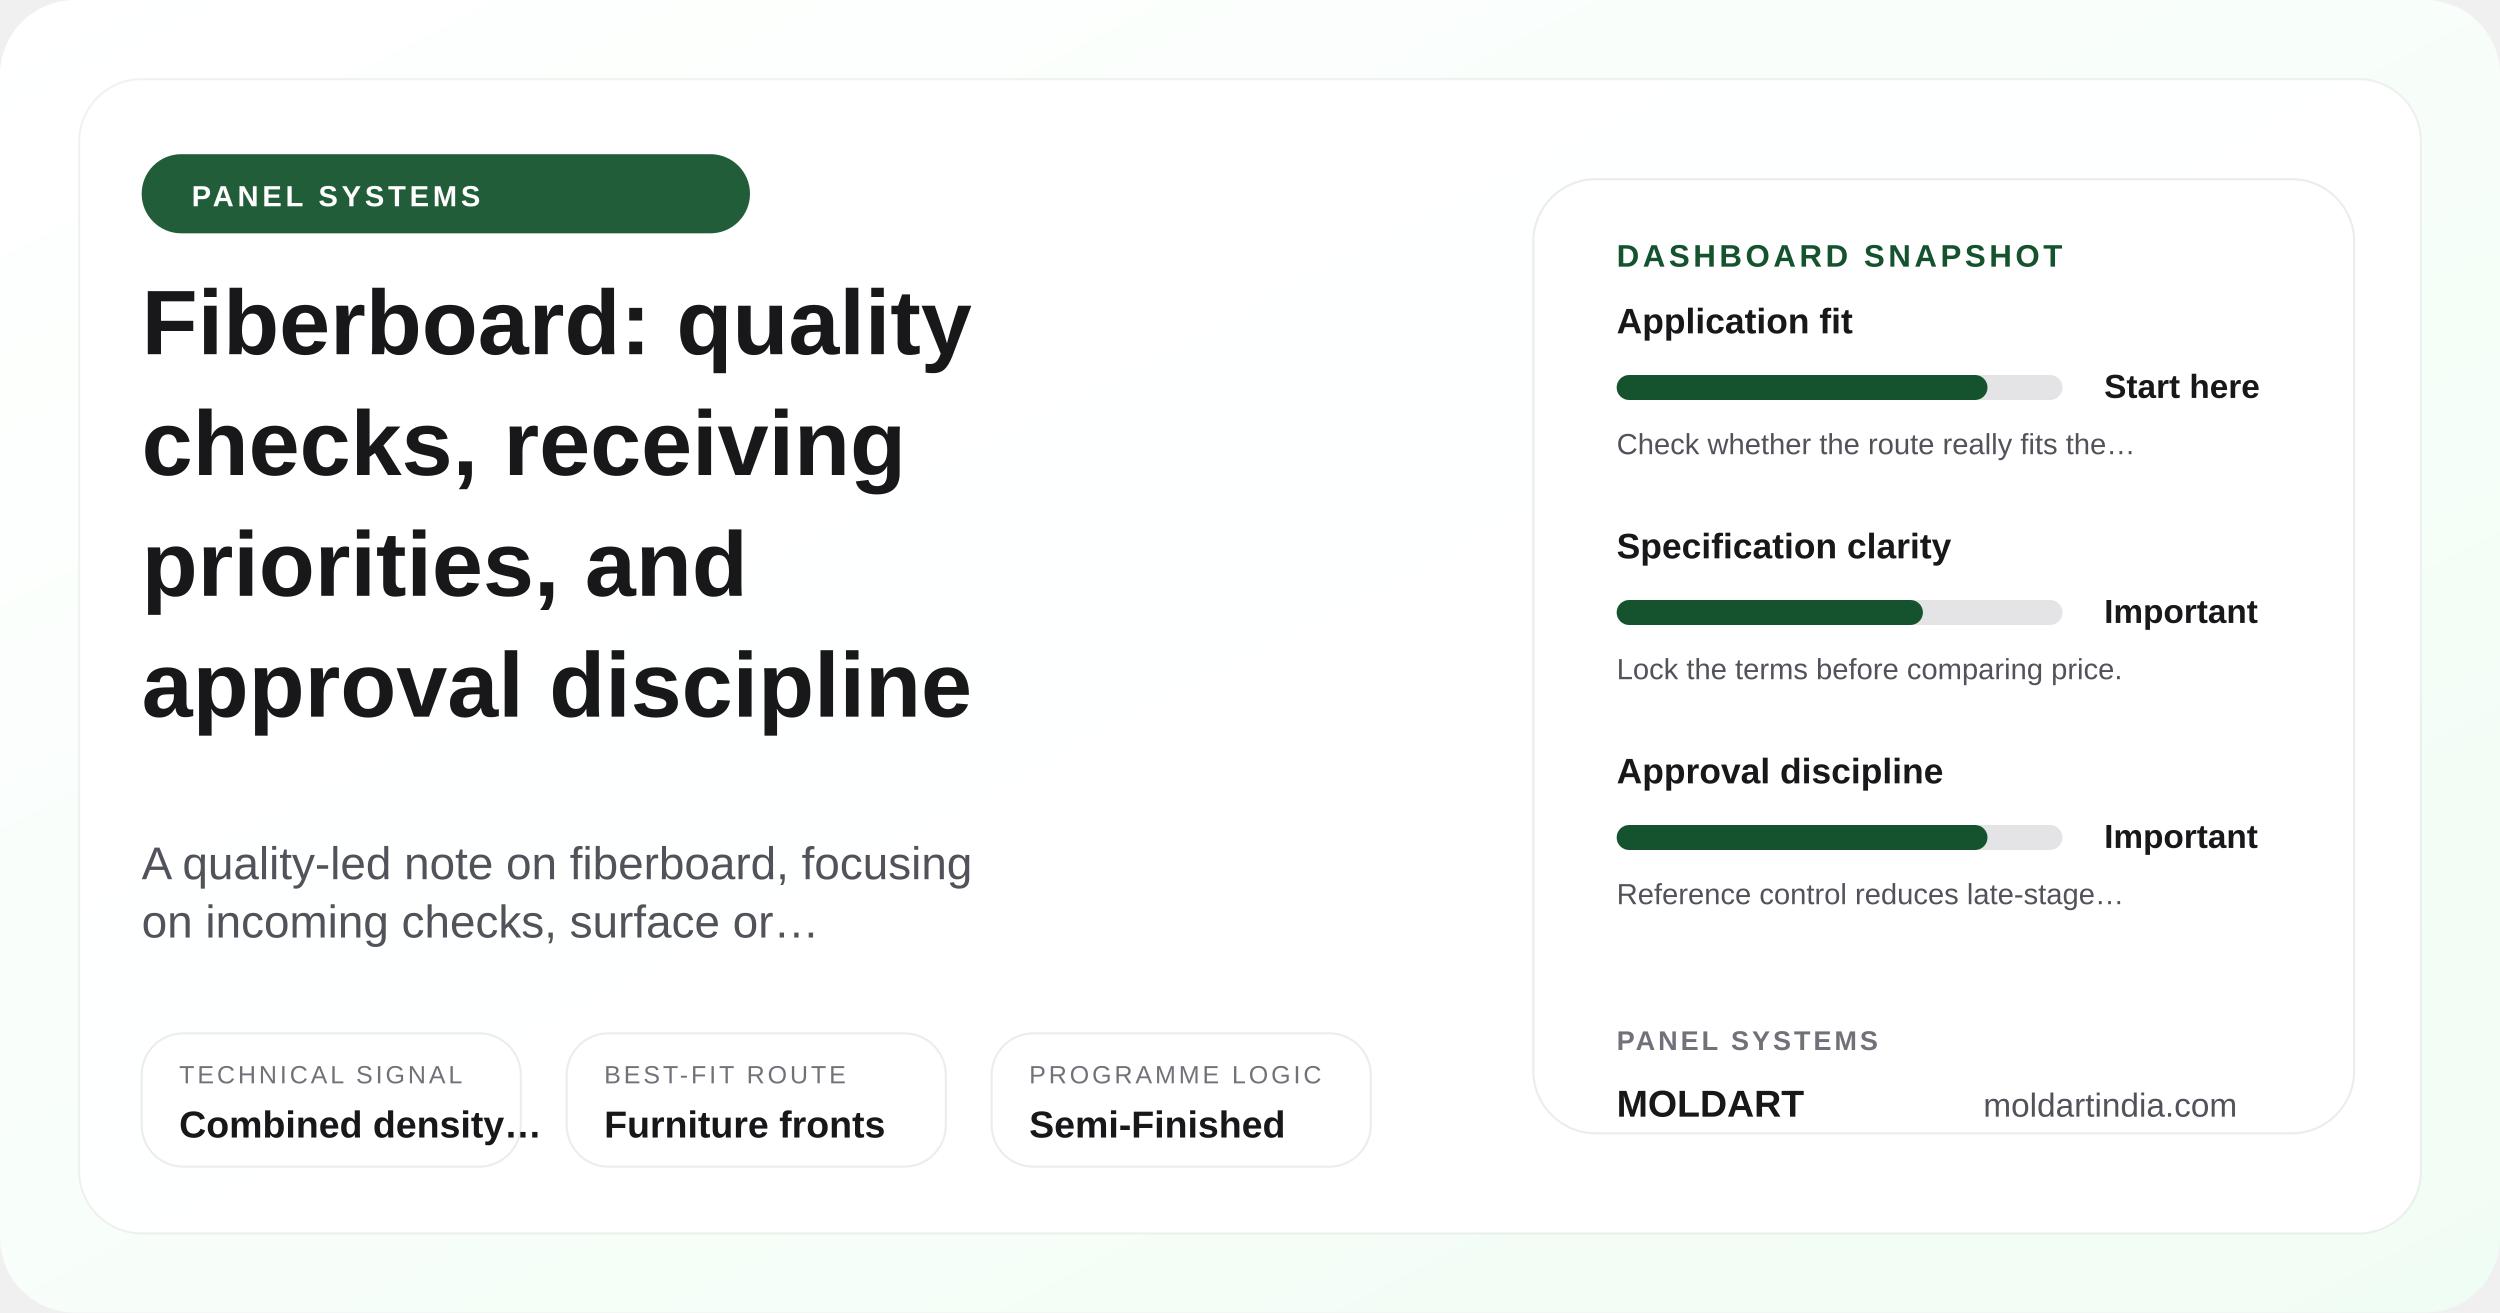
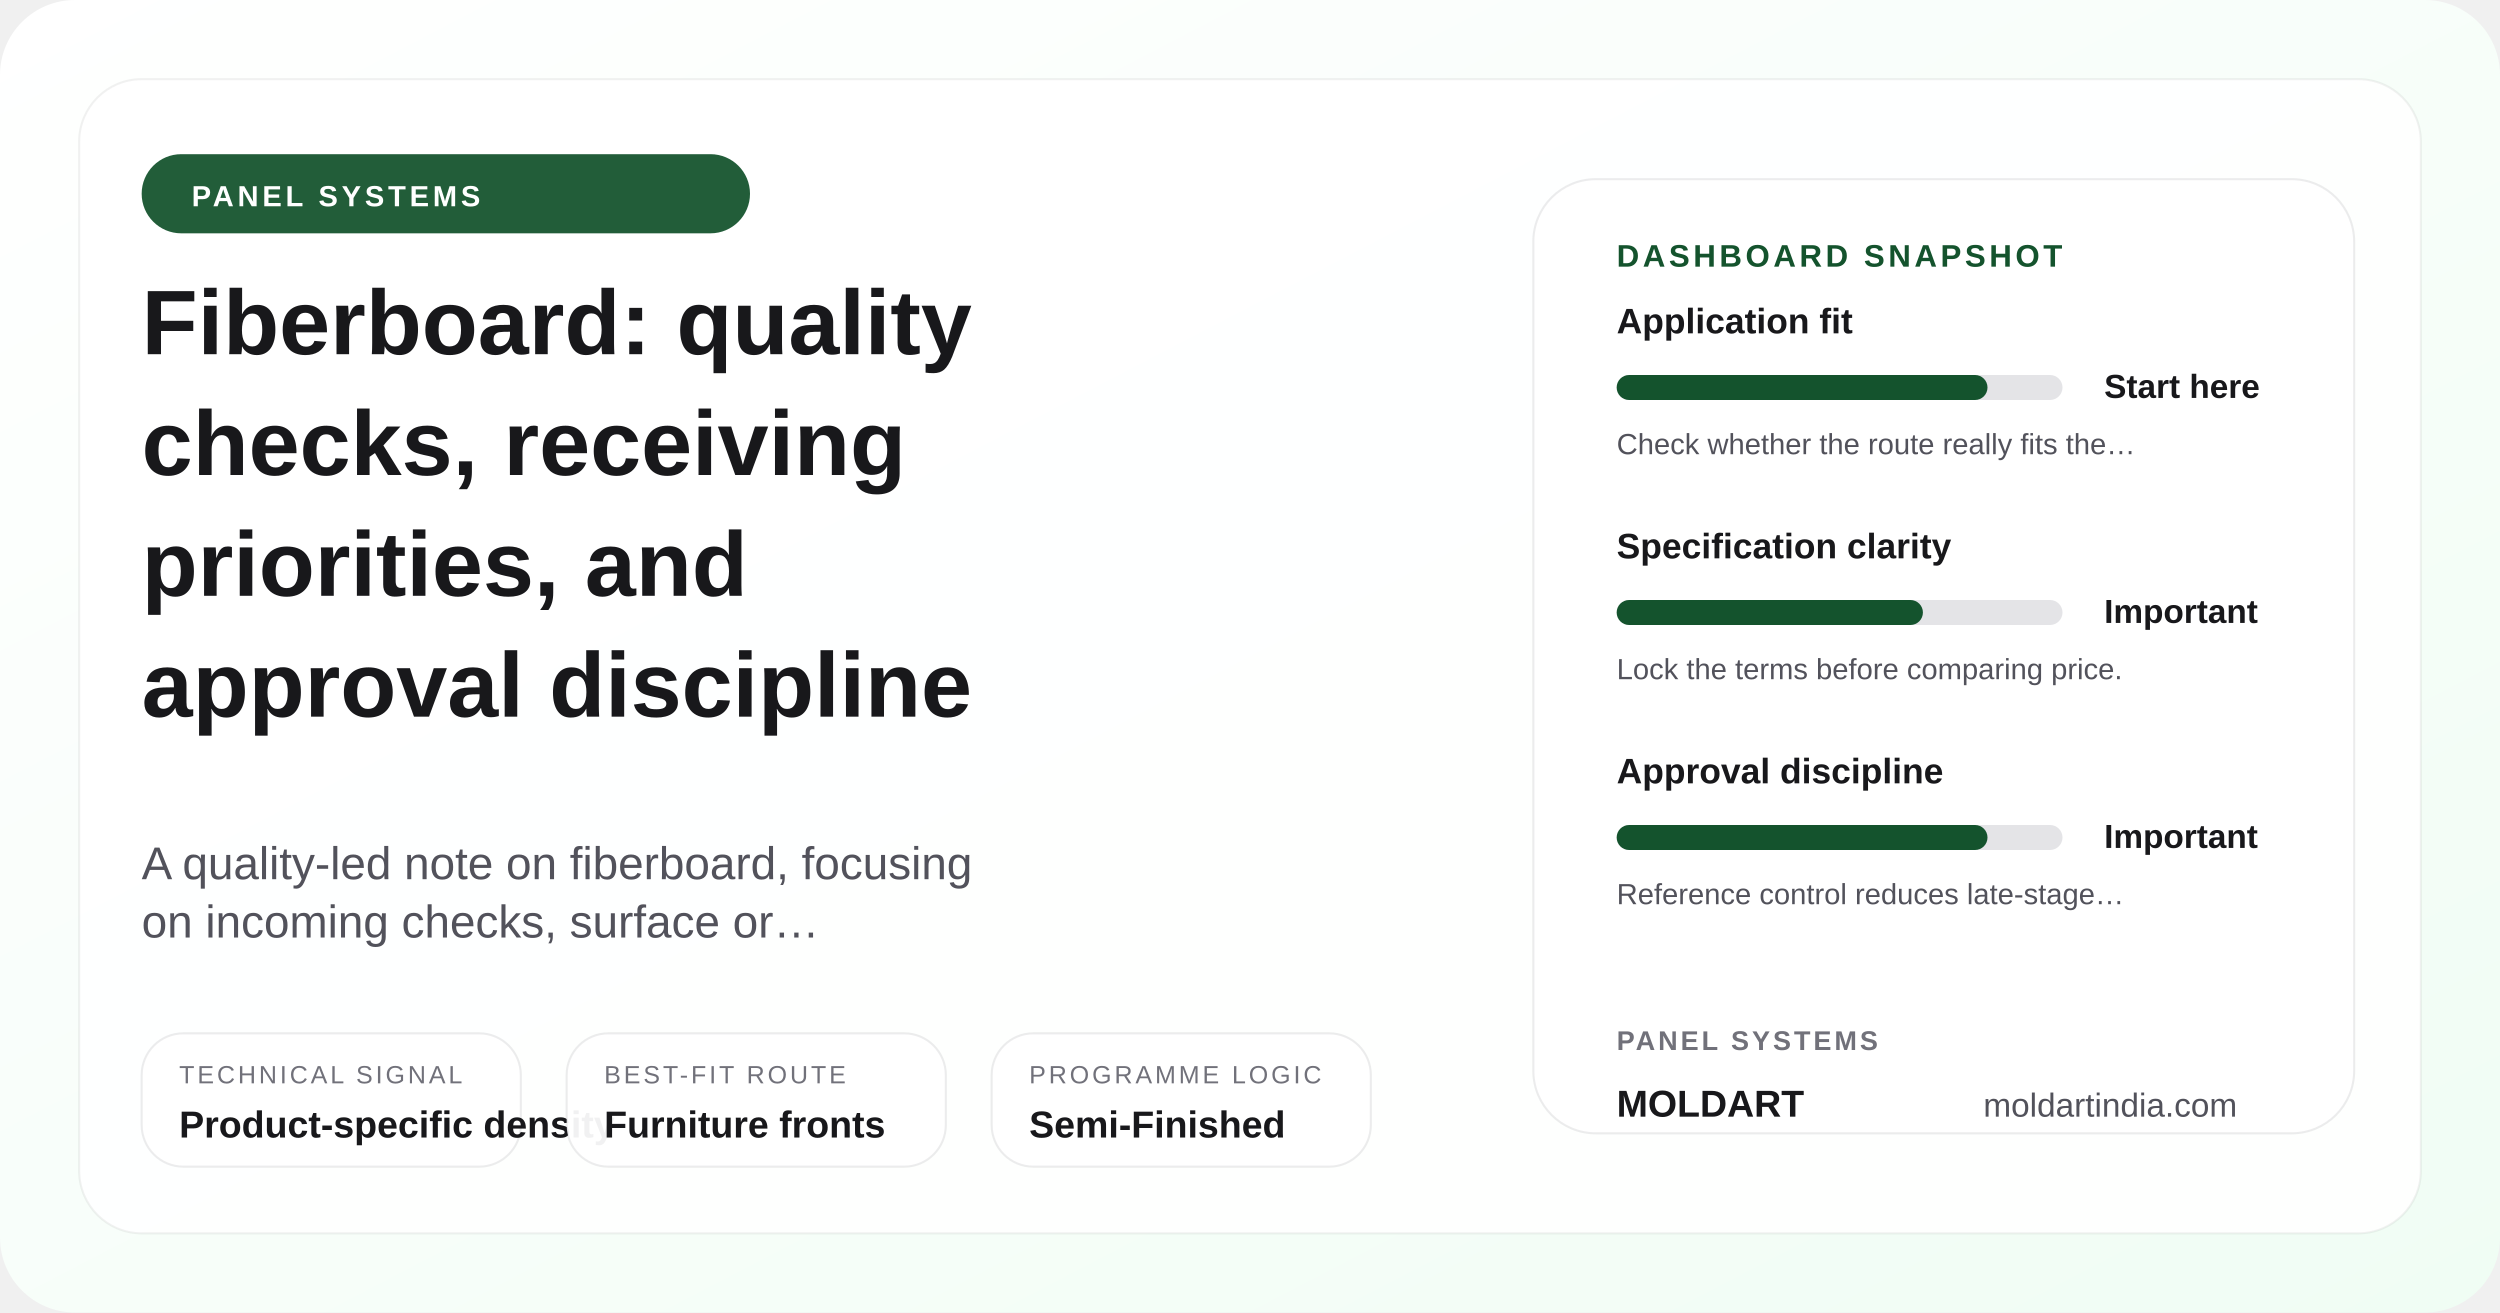
<svg xmlns="http://www.w3.org/2000/svg" width="1200" height="630" viewBox="0 0 1200 630" role="img" aria-label="Fiberboard: quality checks, receiving priorities, and approval discipline">
  <defs>
    <linearGradient id="posterGrad-fiberboard-quality" x1="0%" y1="0%" x2="100%" y2="100%">
      <stop offset="0%" stop-color="#ffffff" />
      <stop offset="100%" stop-color="#f0fdf4" />
    </linearGradient>
  </defs>
  <rect width="1200" height="630" rx="36" fill="url(#posterGrad-fiberboard-quality)" />
  <rect x="38" y="38" width="1124" height="554" rx="30" fill="rgba(255,255,255,0.9)" stroke="rgba(24,24,27,0.06)" />
  <circle cx="1072" cy="110" r="18" fill="#bbf7d0" />
  <circle cx="1036" cy="110" r="8" fill="#14532d" />
  <rect x="68" y="74" width="292" height="38" rx="19" fill="#14532d" opacity="0.94" />
  <text x="92" y="99" font-family="Arial, sans-serif" font-size="14" font-weight="700" fill="#ffffff" letter-spacing="1.8">PANEL SYSTEMS</text>
  <text x="68" y="170" font-family="Arial, sans-serif" font-size="44" font-weight="700" fill="#18181b">Fiberboard: quality</text>
  <text x="68" y="228" font-family="Arial, sans-serif" font-size="44" font-weight="700" fill="#18181b">checks, receiving</text>
  <text x="68" y="286" font-family="Arial, sans-serif" font-size="44" font-weight="700" fill="#18181b">priorities, and</text>
  <text x="68" y="344" font-family="Arial, sans-serif" font-size="44" font-weight="700" fill="#18181b">approval discipline</text>
  <text x="68" y="422" font-family="Arial, sans-serif" font-size="22" fill="#52525b">A quality-led note on fiberboard, focusing</text>
  <text x="68" y="450" font-family="Arial, sans-serif" font-size="22" fill="#52525b">on incoming checks, surface or…</text>
  <rect x="68" y="496" width="182" height="64" rx="20" fill="rgba(255,255,255,0.94)" stroke="rgba(24,24,27,0.08)" />
  <text x="86" y="520" font-family="Arial, sans-serif" font-size="12" fill="#71717a" letter-spacing="1.4">TECHNICAL SIGNAL</text>
-   <text x="86" y="546" font-family="Arial, sans-serif" font-size="18" font-weight="700" fill="#18181b">Combined density…</text>
+   <text x="86" y="546" font-family="Arial, sans-serif" font-size="18" font-weight="700" fill="#18181b">Product-specific density</text>
  <rect x="272" y="496" width="182" height="64" rx="20" fill="rgba(255,255,255,0.94)" stroke="rgba(24,24,27,0.08)" />
  <text x="290" y="520" font-family="Arial, sans-serif" font-size="12" fill="#71717a" letter-spacing="1.4">BEST-FIT ROUTE</text>
  <text x="290" y="546" font-family="Arial, sans-serif" font-size="18" font-weight="700" fill="#18181b">Furniture fronts</text>
  <rect x="476" y="496" width="182" height="64" rx="20" fill="rgba(255,255,255,0.94)" stroke="rgba(24,24,27,0.08)" />
  <text x="494" y="520" font-family="Arial, sans-serif" font-size="12" fill="#71717a" letter-spacing="1.4">PROGRAMME LOGIC</text>
  <text x="494" y="546" font-family="Arial, sans-serif" font-size="18" font-weight="700" fill="#18181b">Semi-Finished</text>
  <rect x="736" y="86" width="394" height="458" rx="30" fill="#ffffff" stroke="rgba(24,24,27,0.08)" />
  <text x="776" y="128" font-family="Arial, sans-serif" font-size="15" font-weight="700" fill="#14532d" letter-spacing="1.7">DASHBOARD SNAPSHOT</text>
  <text x="776" y="160" font-family="Arial, sans-serif" font-size="17" font-weight="700" fill="#18181b">Application fit</text>
  <rect x="776" y="180" width="214" height="12" rx="6" fill="#e4e4e7" />
  <rect x="776" y="180" width="178" height="12" rx="6" fill="#14532d" />
  <text x="1010" y="191" font-family="Arial, sans-serif" font-size="16" font-weight="700" fill="#18181b">Start here</text>
  <text x="776" y="218" font-family="Arial, sans-serif" font-size="14" fill="#52525b">Check whether the route really fits the…</text>
  <text x="776" y="268" font-family="Arial, sans-serif" font-size="17" font-weight="700" fill="#18181b">Specification clarity</text>
  <rect x="776" y="288" width="214" height="12" rx="6" fill="#e4e4e7" />
  <rect x="776" y="288" width="147" height="12" rx="6" fill="#14532d" />
  <text x="1010" y="299" font-family="Arial, sans-serif" font-size="16" font-weight="700" fill="#18181b">Important</text>
  <text x="776" y="326" font-family="Arial, sans-serif" font-size="14" fill="#52525b">Lock the terms before comparing price.</text>
  <text x="776" y="376" font-family="Arial, sans-serif" font-size="17" font-weight="700" fill="#18181b">Approval discipline</text>
  <rect x="776" y="396" width="214" height="12" rx="6" fill="#e4e4e7" />
  <rect x="776" y="396" width="178" height="12" rx="6" fill="#14532d" />
  <text x="1010" y="407" font-family="Arial, sans-serif" font-size="16" font-weight="700" fill="#18181b">Important</text>
  <text x="776" y="434" font-family="Arial, sans-serif" font-size="14" fill="#52525b">Reference control reduces late-stage…</text>
  <text x="776" y="504" font-family="Arial, sans-serif" font-size="13" font-weight="700" fill="#71717a" letter-spacing="1.4">PANEL SYSTEMS</text>
  <text x="776" y="536" font-family="Arial, sans-serif" font-size="18" font-weight="700" fill="#18181b">MOLDART</text>
  <text x="952" y="536" font-family="Arial, sans-serif" font-size="16" fill="#52525b">moldartindia.com</text>
</svg>
